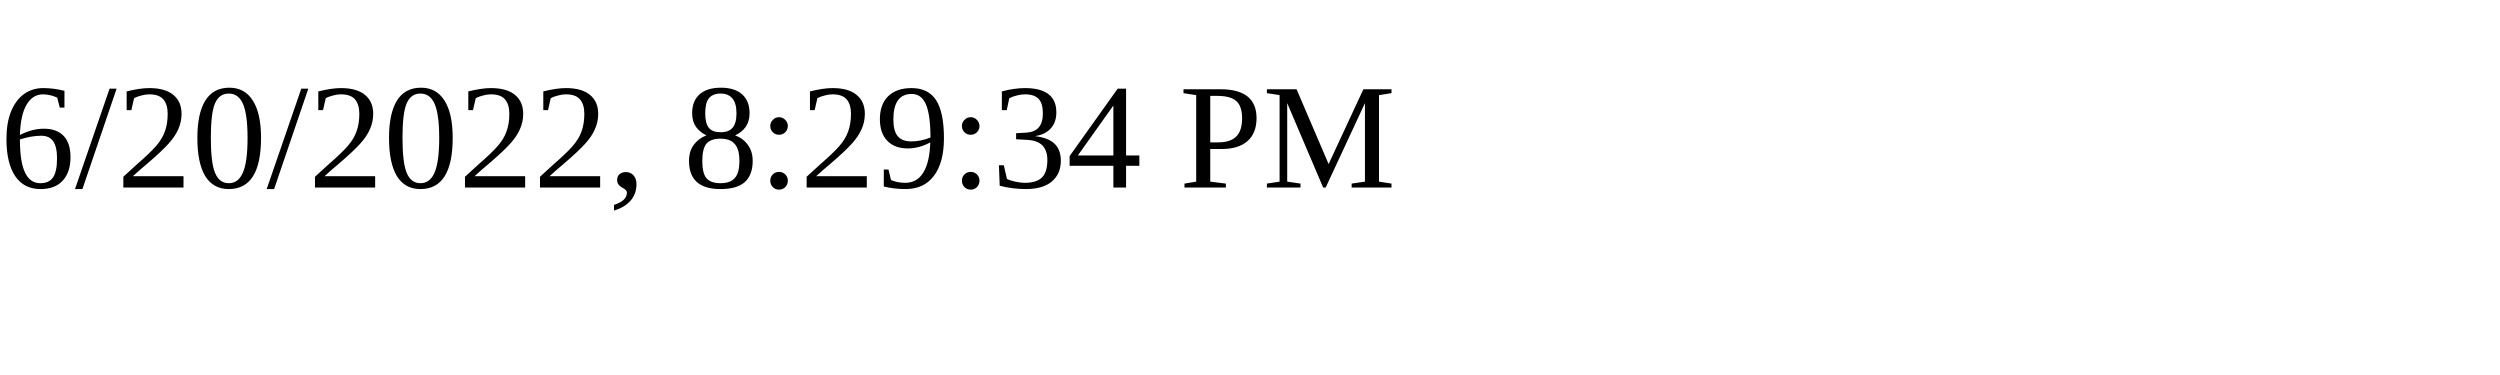
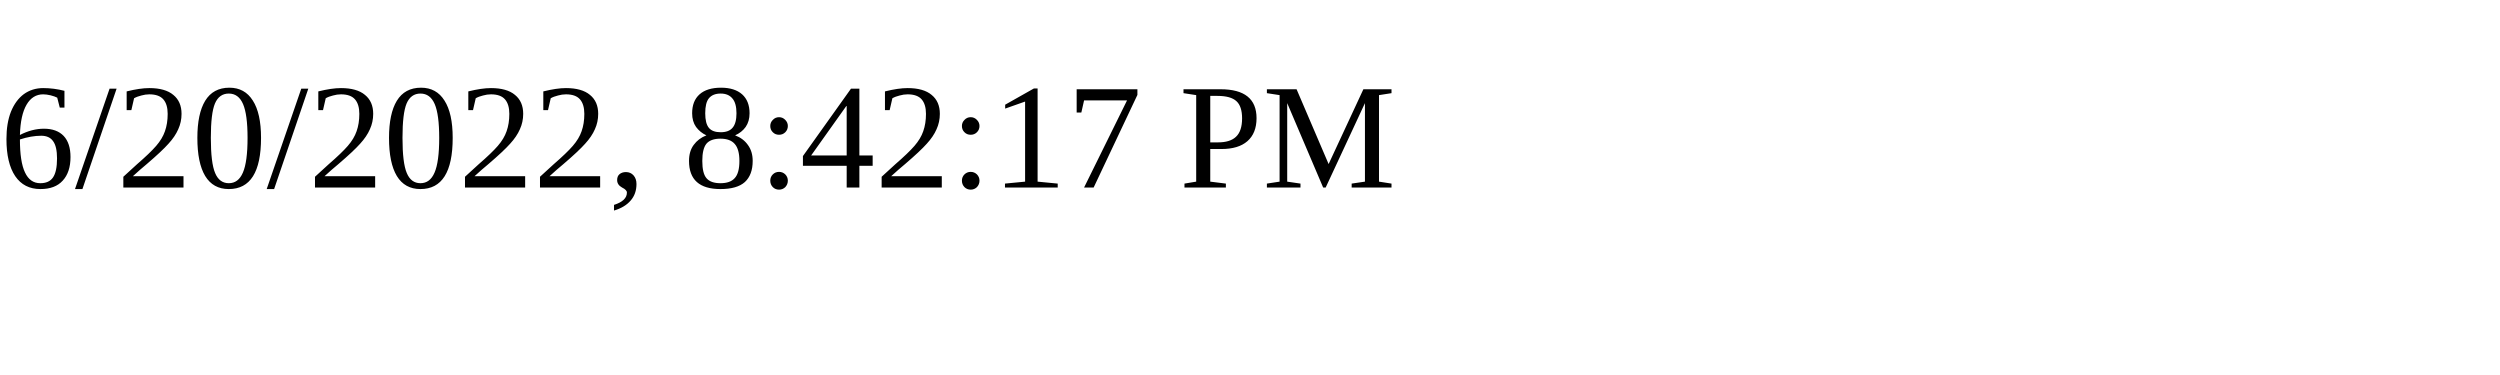
<svg xmlns="http://www.w3.org/2000/svg" height="30" width="200">
-   <text x="0" y="15">6/20/2022, 8:29:34 PM</text>
+   <text x="0" y="15">6/20/2022, 8:42:17 PM</text>
</svg>
